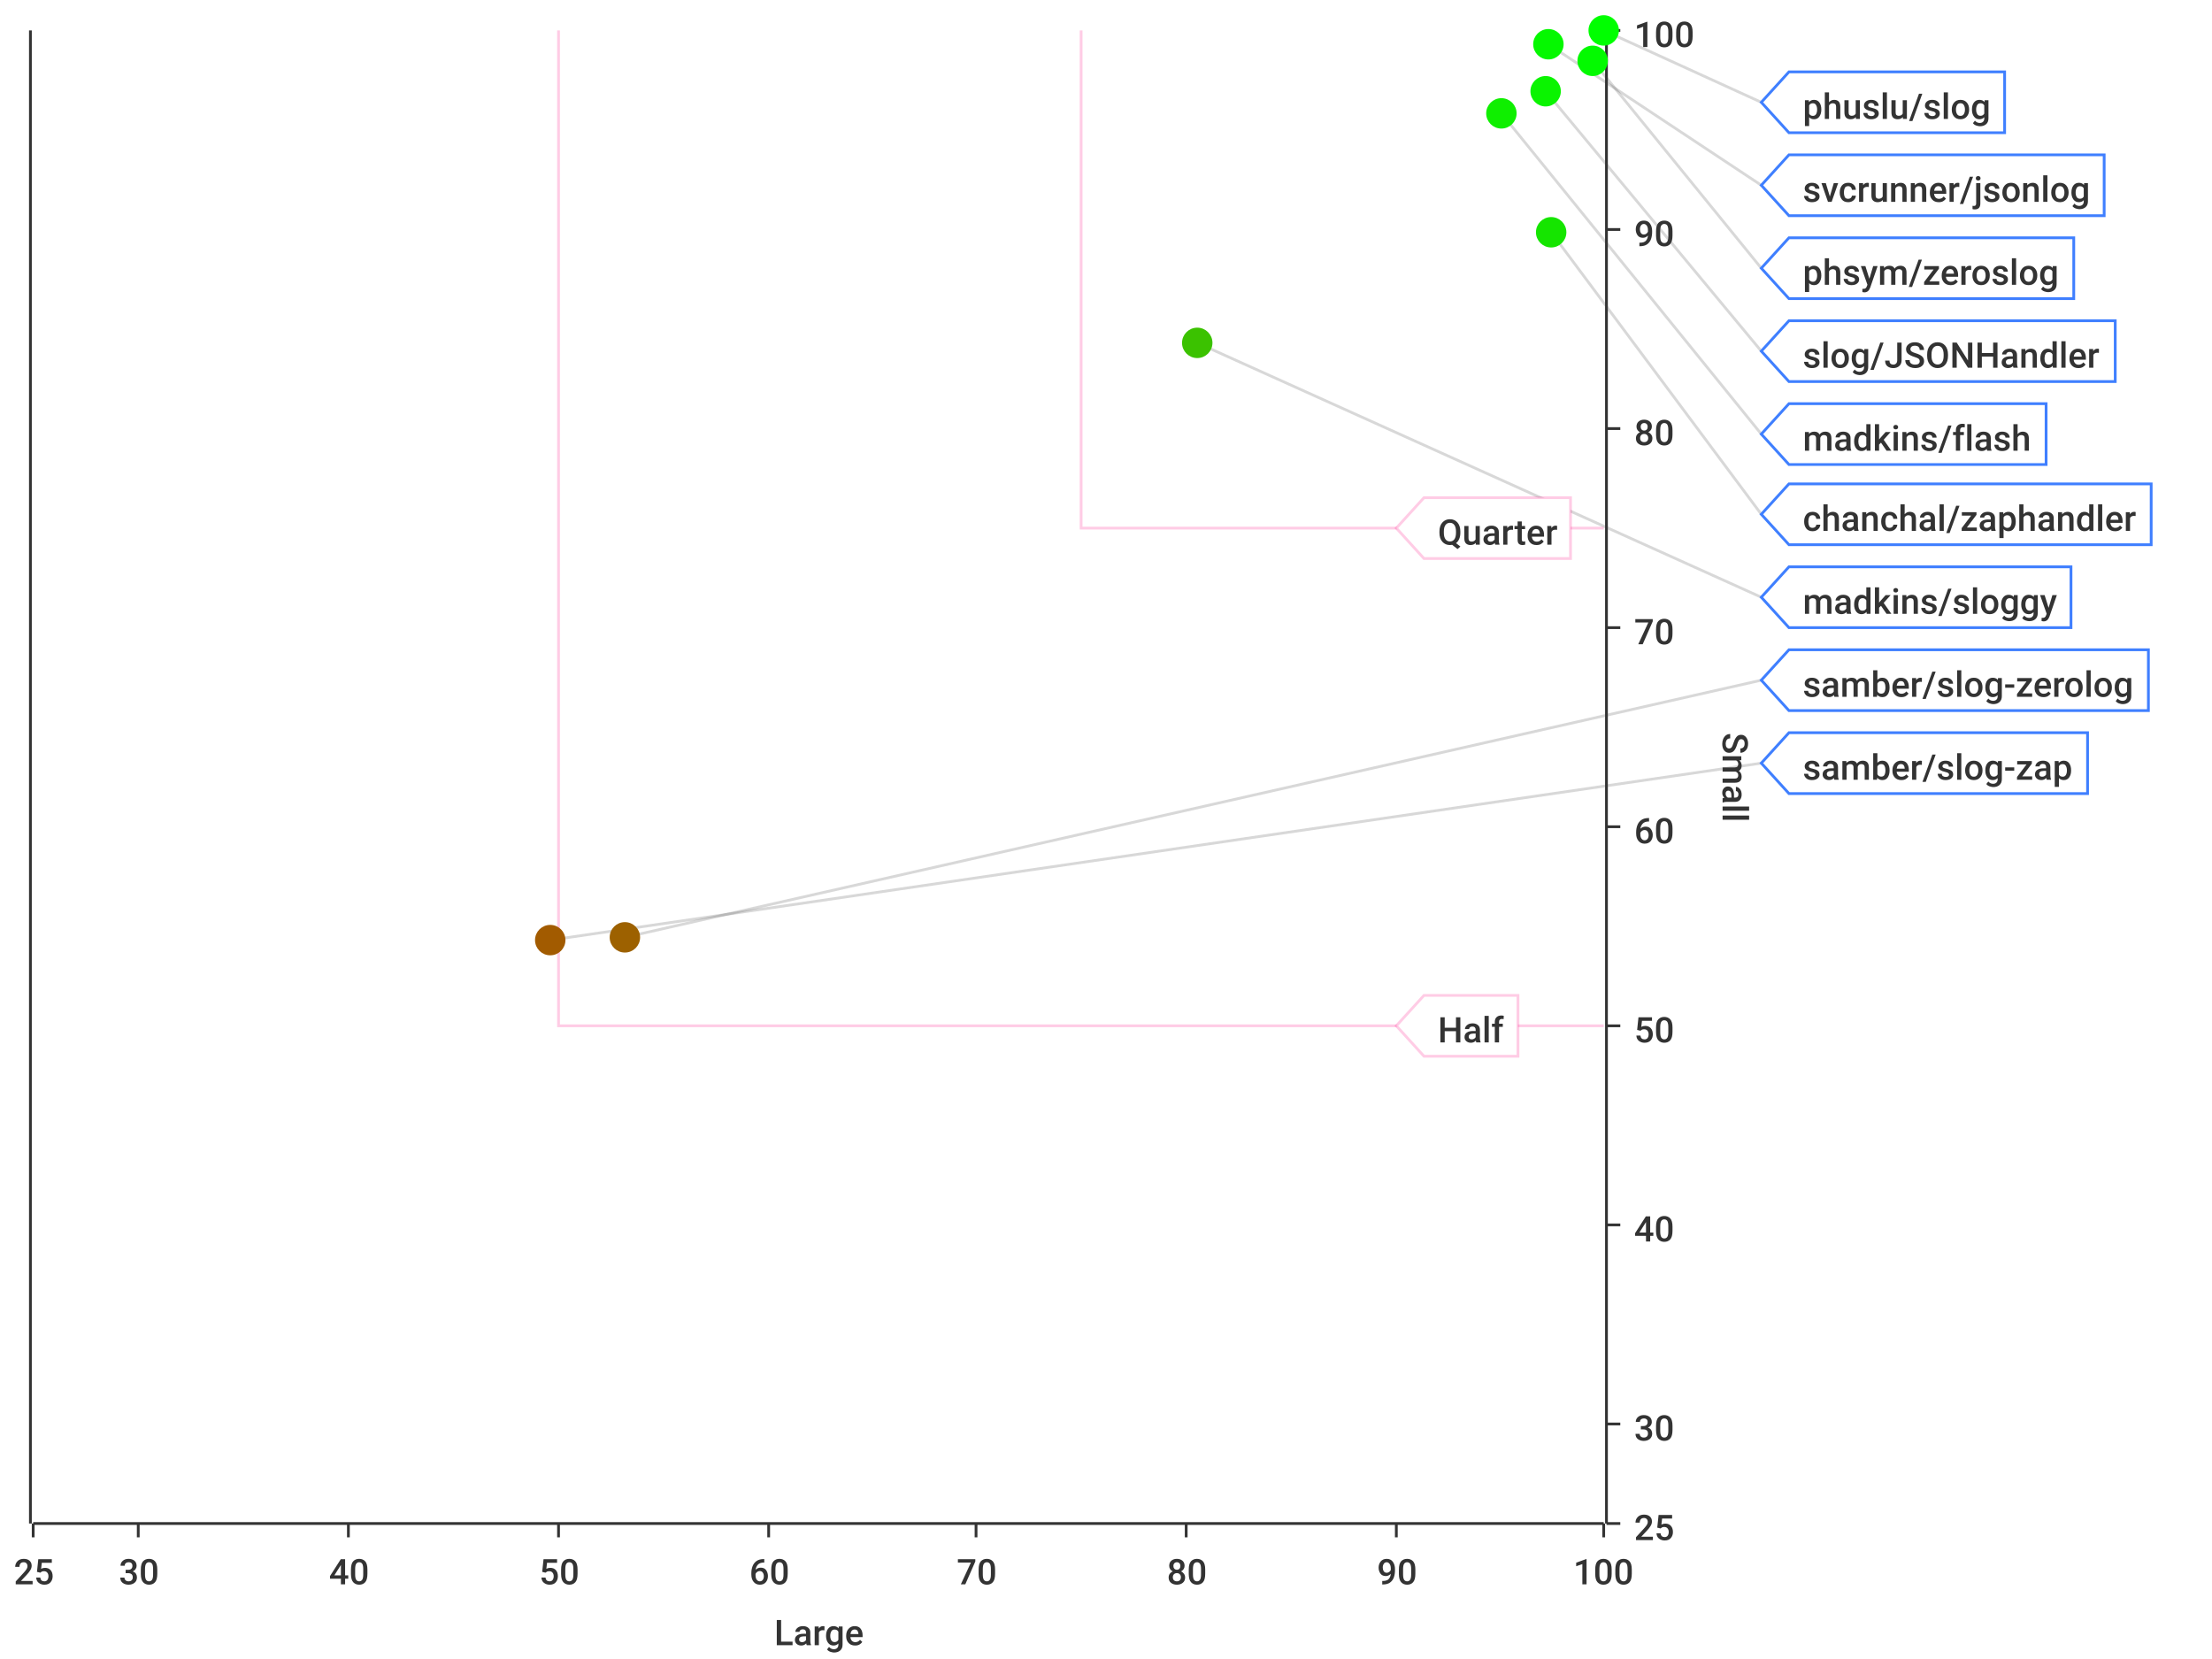
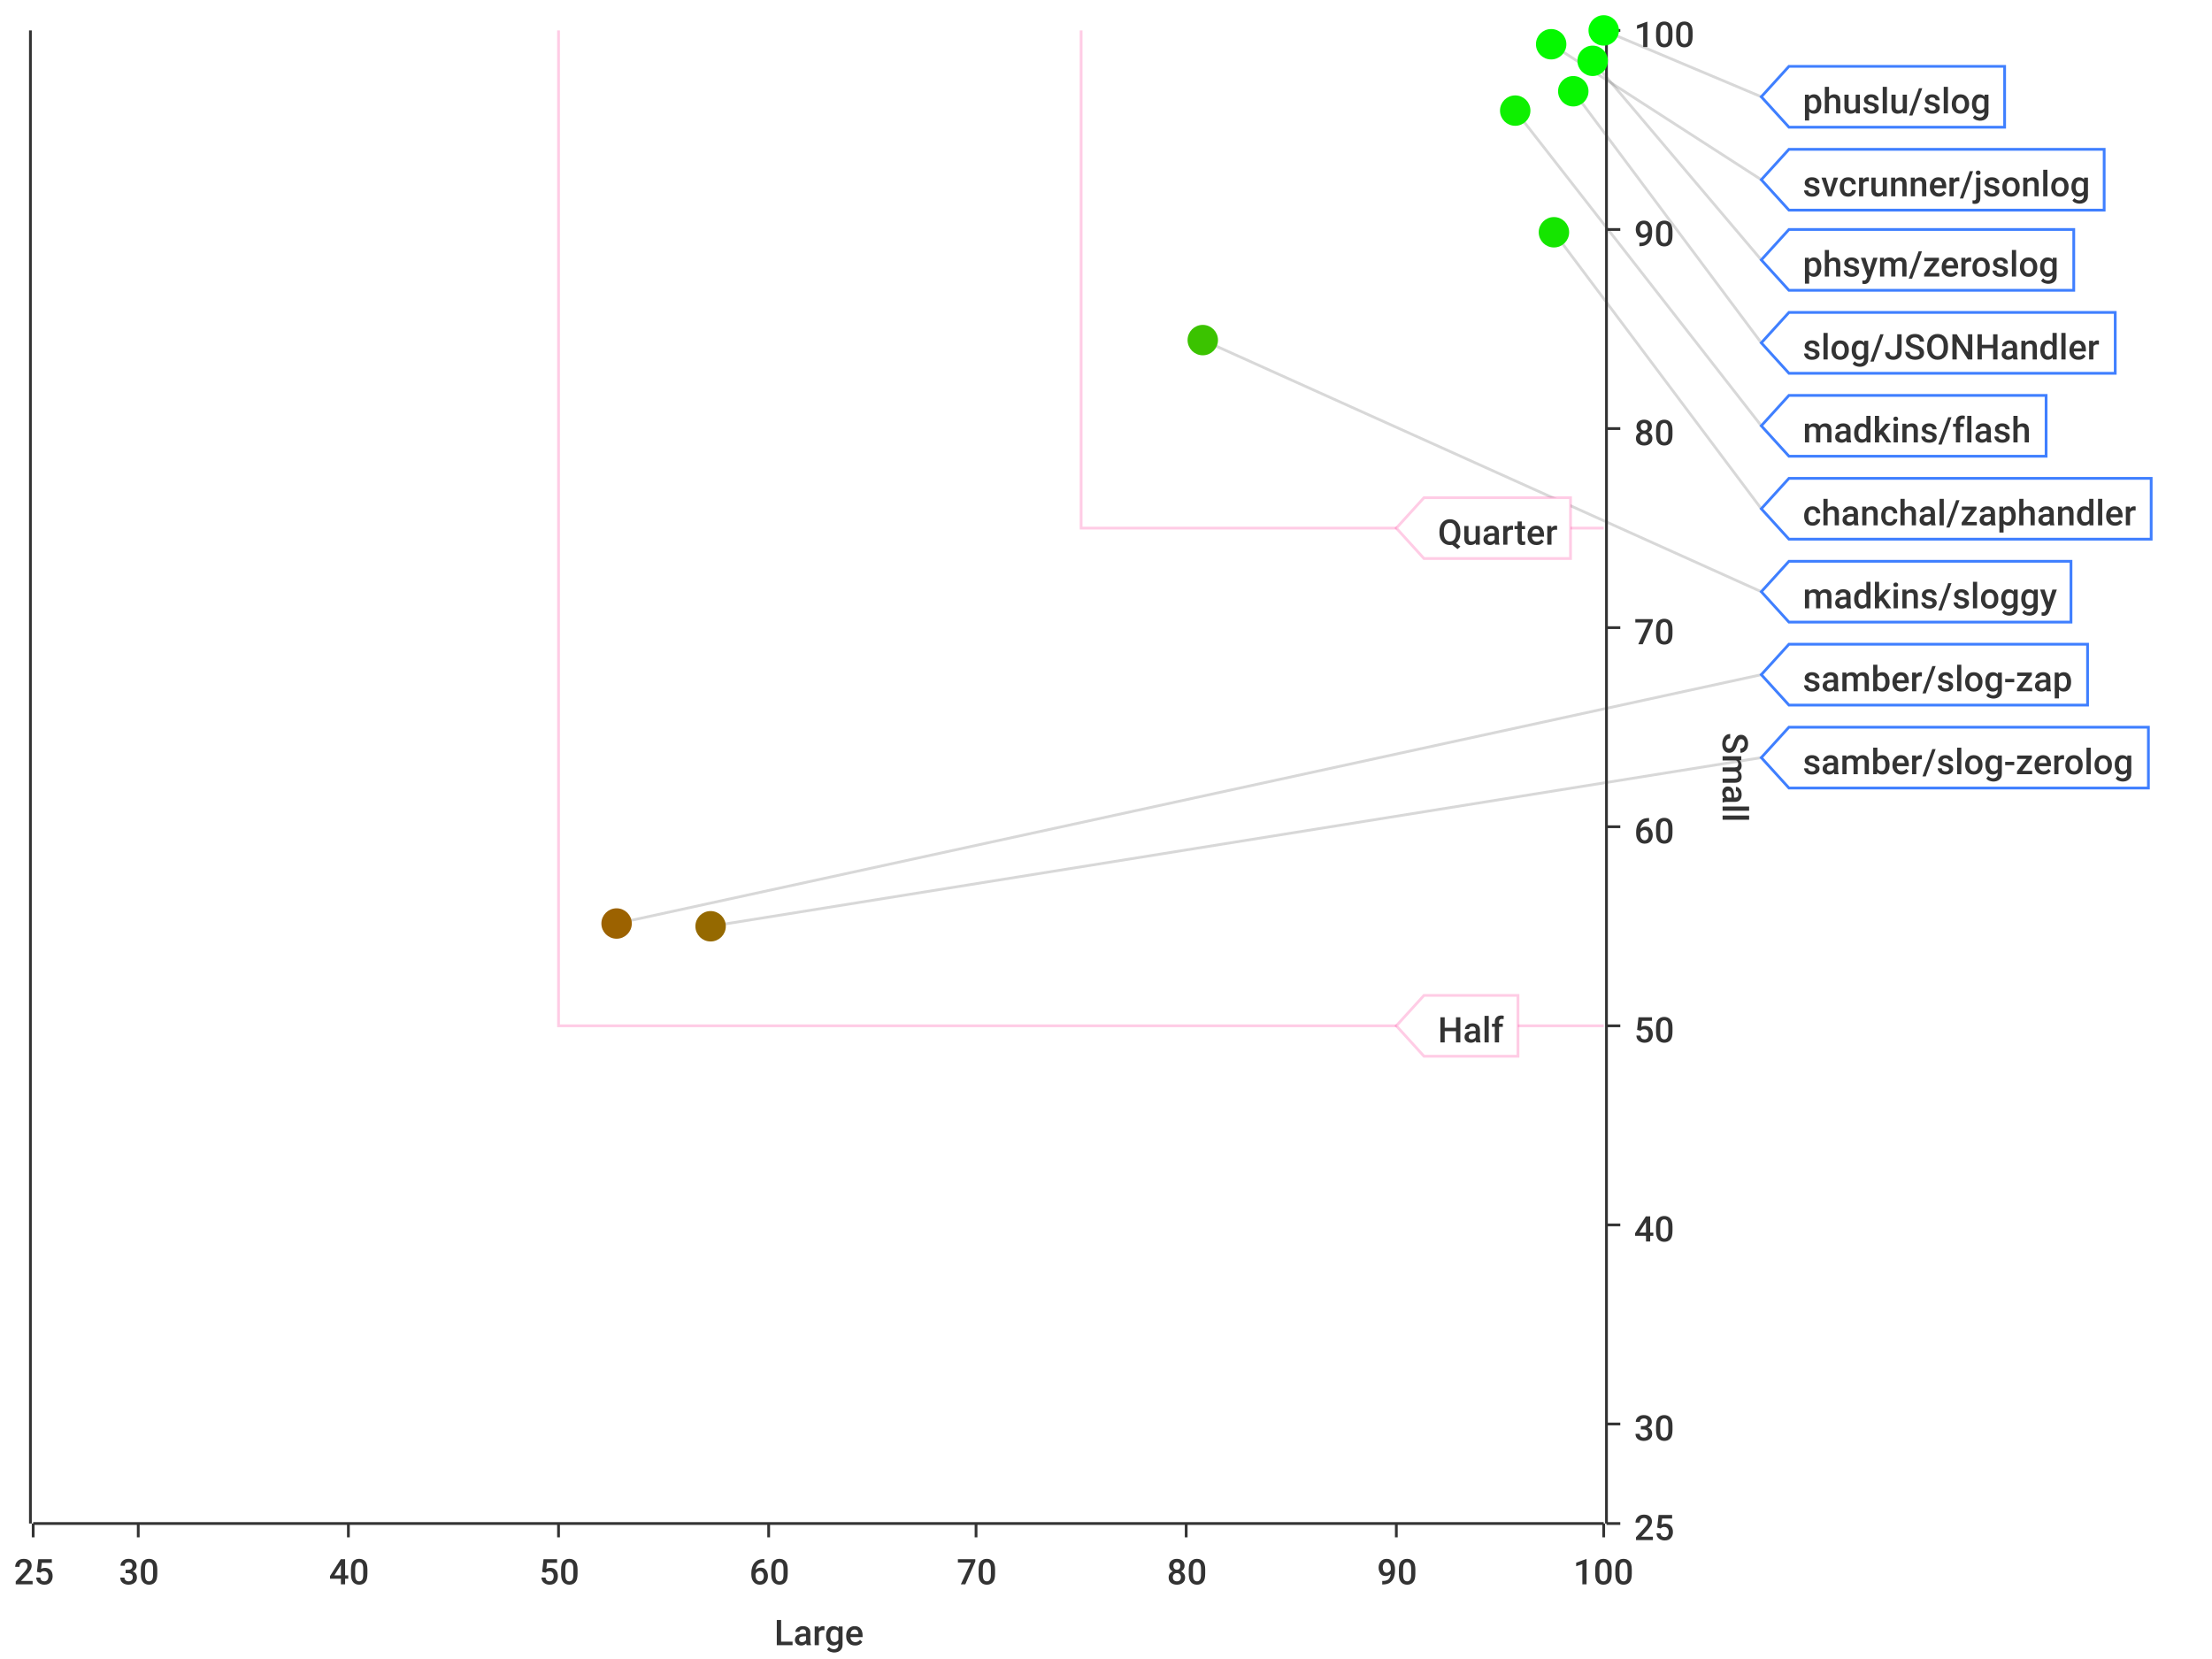
<svg xmlns="http://www.w3.org/2000/svg" width="800" height="600">\n<path d="M 0 0 L 800 0 L 800 600 L 0 600 L 0 0" style="stroke-width:0;stroke:rgba(255,255,255,1.0);fill:rgba(255,255,255,1.0)" />
  <path d="M 12 11 L 580 11 L 580 551 L 12 551 L 12 11" style="stroke-width:0;stroke:rgba(255,255,255,1.0);fill:rgba(255,255,255,1.0)" />
  <path d="M 12 551 L 580 551" style="stroke-width:1;stroke:rgba(51,51,51,1.0);fill:none" />
  <path d="M 12 551 L 12 556" style="stroke-width:1;stroke:rgba(51,51,51,1.0);fill:none" />
  <text x="5" y="573" style="stroke-width:0;stroke:none;fill:rgba(51,51,51,1.0);font-size:12.8px;font-family:'Roboto Medium',sans-serif">25</text>
  <path d="M 50 551 L 50 556" style="stroke-width:1;stroke:rgba(51,51,51,1.0);fill:none" />
  <text x="43" y="573" style="stroke-width:0;stroke:none;fill:rgba(51,51,51,1.0);font-size:12.8px;font-family:'Roboto Medium',sans-serif">30</text>
  <path d="M 126 551 L 126 556" style="stroke-width:1;stroke:rgba(51,51,51,1.0);fill:none" />
  <text x="119" y="573" style="stroke-width:0;stroke:none;fill:rgba(51,51,51,1.0);font-size:12.8px;font-family:'Roboto Medium',sans-serif">40</text>
  <path d="M 202 551 L 202 556" style="stroke-width:1;stroke:rgba(51,51,51,1.0);fill:none" />
  <text x="195" y="573" style="stroke-width:0;stroke:none;fill:rgba(51,51,51,1.0);font-size:12.8px;font-family:'Roboto Medium',sans-serif">50</text>
  <path d="M 278 551 L 278 556" style="stroke-width:1;stroke:rgba(51,51,51,1.0);fill:none" />
  <text x="271" y="573" style="stroke-width:0;stroke:none;fill:rgba(51,51,51,1.0);font-size:12.8px;font-family:'Roboto Medium',sans-serif">60</text>
  <path d="M 353 551 L 353 556" style="stroke-width:1;stroke:rgba(51,51,51,1.0);fill:none" />
  <text x="346" y="573" style="stroke-width:0;stroke:none;fill:rgba(51,51,51,1.0);font-size:12.8px;font-family:'Roboto Medium',sans-serif">70</text>
  <path d="M 429 551 L 429 556" style="stroke-width:1;stroke:rgba(51,51,51,1.0);fill:none" />
  <text x="422" y="573" style="stroke-width:0;stroke:none;fill:rgba(51,51,51,1.0);font-size:12.8px;font-family:'Roboto Medium',sans-serif">80</text>
  <path d="M 505 551 L 505 556" style="stroke-width:1;stroke:rgba(51,51,51,1.0);fill:none" />
  <text x="498" y="573" style="stroke-width:0;stroke:none;fill:rgba(51,51,51,1.0);font-size:12.8px;font-family:'Roboto Medium',sans-serif">90</text>
  <path d="M 580 551 L 580 556" style="stroke-width:1;stroke:rgba(51,51,51,1.0);fill:none" />
  <text x="569" y="573" style="stroke-width:0;stroke:none;fill:rgba(51,51,51,1.0);font-size:12.8px;font-family:'Roboto Medium',sans-serif">100</text>
  <text x="280" y="595" style="stroke-width:0;stroke:none;fill:rgba(51,51,51,1.0);font-size:12.8px;font-family:'Roboto Medium',sans-serif">Large</text>
  <path d="M 50 551 L 50 11" style="stroke-width:0;stroke:none;fill:none" />
  <path d="M 126 551 L 126 11" style="stroke-width:0;stroke:none;fill:none" />
  <path d="M 202 551 L 202 11" style="stroke-width:0;stroke:none;fill:none" />
  <path d="M 278 551 L 278 11" style="stroke-width:0;stroke:none;fill:none" />
  <path d="M 353 551 L 353 11" style="stroke-width:0;stroke:none;fill:none" />
  <path d="M 429 551 L 429 11" style="stroke-width:0;stroke:none;fill:none" />
  <path d="M 505 551 L 505 11" style="stroke-width:0;stroke:none;fill:none" />
  <path d="M 581 551 L 581 11" style="stroke-width:1;stroke:rgba(51,51,51,1.0);fill:none" />
  <path d="M 581 551 L 586 551" style="stroke-width:1;stroke:rgba(51,51,51,1.0);fill:none" />
  <text x="591" y="557" style="stroke-width:0;stroke:none;fill:rgba(51,51,51,1.0);font-size:12.8px;font-family:'Roboto Medium',sans-serif">25</text>
  <path d="M 581 515 L 586 515" style="stroke-width:1;stroke:rgba(51,51,51,1.0);fill:none" />
  <text x="591" y="521" style="stroke-width:0;stroke:none;fill:rgba(51,51,51,1.0);font-size:12.8px;font-family:'Roboto Medium',sans-serif">30</text>
  <path d="M 581 443 L 586 443" style="stroke-width:1;stroke:rgba(51,51,51,1.0);fill:none" />
  <text x="591" y="449" style="stroke-width:0;stroke:none;fill:rgba(51,51,51,1.0);font-size:12.8px;font-family:'Roboto Medium',sans-serif">40</text>
  <path d="M 581 371 L 586 371" style="stroke-width:1;stroke:rgba(51,51,51,1.0);fill:none" />
  <text x="591" y="377" style="stroke-width:0;stroke:none;fill:rgba(51,51,51,1.0);font-size:12.8px;font-family:'Roboto Medium',sans-serif">50</text>
  <path d="M 581 299 L 586 299" style="stroke-width:1;stroke:rgba(51,51,51,1.0);fill:none" />
  <text x="591" y="305" style="stroke-width:0;stroke:none;fill:rgba(51,51,51,1.0);font-size:12.8px;font-family:'Roboto Medium',sans-serif">60</text>
  <path d="M 581 227 L 586 227" style="stroke-width:1;stroke:rgba(51,51,51,1.0);fill:none" />
  <text x="591" y="233" style="stroke-width:0;stroke:none;fill:rgba(51,51,51,1.0);font-size:12.8px;font-family:'Roboto Medium',sans-serif">70</text>
  <path d="M 581 155 L 586 155" style="stroke-width:1;stroke:rgba(51,51,51,1.0);fill:none" />
  <text x="591" y="161" style="stroke-width:0;stroke:none;fill:rgba(51,51,51,1.0);font-size:12.8px;font-family:'Roboto Medium',sans-serif">80</text>
  <path d="M 581 83 L 586 83" style="stroke-width:1;stroke:rgba(51,51,51,1.0);fill:none" />
  <text x="591" y="89" style="stroke-width:0;stroke:none;fill:rgba(51,51,51,1.0);font-size:12.8px;font-family:'Roboto Medium',sans-serif">90</text>
  <path d="M 581 11 L 586 11" style="stroke-width:1;stroke:rgba(51,51,51,1.0);fill:none" />
  <text x="591" y="17" style="stroke-width:0;stroke:none;fill:rgba(51,51,51,1.0);font-size:12.8px;font-family:'Roboto Medium',sans-serif">100</text>
  <text x="623" y="265" style="stroke-width:0;stroke:none;fill:rgba(51,51,51,1.0);font-size:12.8px;font-family:'Roboto Medium',sans-serif" transform="rotate(90.00,623,265)">Small</text>
  <path d="M 12 731 L 580 731" style="stroke-width:0;stroke:none;fill:none" />
  <path d="M 12 515 L 580 515" style="stroke-width:0;stroke:none;fill:none" />
  <path d="M 12 443 L 580 443" style="stroke-width:0;stroke:none;fill:none" />
  <path d="M 12 371 L 580 371" style="stroke-width:0;stroke:none;fill:none" />
  <path d="M 12 299 L 580 299" style="stroke-width:0;stroke:none;fill:none" />
  <path d="M 12 227 L 580 227" style="stroke-width:0;stroke:none;fill:none" />
  <path d="M 12 155 L 580 155" style="stroke-width:0;stroke:none;fill:none" />
  <path d="M 12 83 L 580 83" style="stroke-width:0;stroke:none;fill:none" />
  <path d="M 11 551 L 11 11" style="stroke-width:1;stroke:rgba(51,51,51,1.0);fill:none" />
  <path d="M 11 -9223372036854775257 L 6 -9223372036854775257" style="stroke-width:1;stroke:rgba(51,51,51,1.0);fill:none" />
  <text x="-25" y="-9223372036854775251" style="stroke-width:0;stroke:none;fill:rgba(51,51,51,1.0);font-size:12.8px;font-family:'Roboto Medium',sans-serif">0.00</text>
  <path d="M 11 -9223372036854775257 L 6 -9223372036854775257" style="stroke-width:1;stroke:rgba(51,51,51,1.0);fill:none" />
  <text x="-25" y="-9223372036854775251" style="stroke-width:0;stroke:none;fill:rgba(51,51,51,1.0);font-size:12.8px;font-family:'Roboto Medium',sans-serif">0.00</text>
  <path d="M 11 -9223372036854775257 L 6 -9223372036854775257" style="stroke-width:1;stroke:rgba(51,51,51,1.0);fill:none" />
  <text x="-25" y="-9223372036854775251" style="stroke-width:0;stroke:none;fill:rgba(51,51,51,1.0);font-size:12.8px;font-family:'Roboto Medium',sans-serif">0.00</text>
  <path d="M 11 -9223372036854775257 L 6 -9223372036854775257" style="stroke-width:1;stroke:rgba(51,51,51,1.0);fill:none" />
  <text x="-25" y="-9223372036854775251" style="stroke-width:0;stroke:none;fill:rgba(51,51,51,1.0);font-size:12.8px;font-family:'Roboto Medium',sans-serif">0.00</text>
  <path d="M 11 -9223372036854775257 L 6 -9223372036854775257" style="stroke-width:1;stroke:rgba(51,51,51,1.0);fill:none" />
  <text x="-25" y="-9223372036854775251" style="stroke-width:0;stroke:none;fill:rgba(51,51,51,1.0);font-size:12.8px;font-family:'Roboto Medium',sans-serif">0.00</text>
  <path d="M 11 -9223372036854775257 L 6 -9223372036854775257" style="stroke-width:1;stroke:rgba(51,51,51,1.0);fill:none" />
  <text x="-25" y="-9223372036854775251" style="stroke-width:0;stroke:none;fill:rgba(51,51,51,1.0);font-size:12.8px;font-family:'Roboto Medium',sans-serif">0.00</text>
  <path d="M 11 -9223372036854775257 L 6 -9223372036854775257" style="stroke-width:1;stroke:rgba(51,51,51,1.0);fill:none" />
  <text x="-25" y="-9223372036854775251" style="stroke-width:0;stroke:none;fill:rgba(51,51,51,1.0);font-size:12.8px;font-family:'Roboto Medium',sans-serif">0.00</text>
  <path d="M 11 -9223372036854775257 L 6 -9223372036854775257" style="stroke-width:1;stroke:rgba(51,51,51,1.0);fill:none" />
  <text x="-25" y="-9223372036854775251" style="stroke-width:0;stroke:none;fill:rgba(51,51,51,1.0);font-size:12.8px;font-family:'Roboto Medium',sans-serif">0.00</text>
  <path d="M 11 -9223372036854775257 L 6 -9223372036854775257" style="stroke-width:1;stroke:rgba(51,51,51,1.0);fill:none" />
  <text x="-25" y="-9223372036854775251" style="stroke-width:0;stroke:none;fill:rgba(51,51,51,1.0);font-size:12.8px;font-family:'Roboto Medium',sans-serif">0.00</text>
  <path d="M 11 -9223372036854775257 L 6 -9223372036854775257" style="stroke-width:1;stroke:rgba(51,51,51,1.0);fill:none" />
  <text x="-25" y="-9223372036854775251" style="stroke-width:0;stroke:none;fill:rgba(51,51,51,1.0);font-size:12.8px;font-family:'Roboto Medium',sans-serif">0.00</text>
  <path d="M 11 -9223372036854775257 L 6 -9223372036854775257" style="stroke-width:1;stroke:rgba(51,51,51,1.0);fill:none" />
  <text x="-25" y="-9223372036854775251" style="stroke-width:0;stroke:none;fill:rgba(51,51,51,1.0);font-size:12.8px;font-family:'Roboto Medium',sans-serif">0.00</text>
  <path d="M 11 -9223372036854775257 L 6 -9223372036854775257" style="stroke-width:1;stroke:rgba(51,51,51,1.0);fill:none" />
  <text x="-25" y="-9223372036854775251" style="stroke-width:0;stroke:none;fill:rgba(51,51,51,1.0);font-size:12.8px;font-family:'Roboto Medium',sans-serif">0.00</text>
  <path d="M 11 -9223372036854775257 L 6 -9223372036854775257" style="stroke-width:1;stroke:rgba(51,51,51,1.0);fill:none" />
  <text x="-25" y="-9223372036854775251" style="stroke-width:0;stroke:none;fill:rgba(51,51,51,1.0);font-size:12.8px;font-family:'Roboto Medium',sans-serif">0.00</text>
  <path d="M 11 -9223372036854775257 L 6 -9223372036854775257" style="stroke-width:1;stroke:rgba(51,51,51,1.0);fill:none" />
  <text x="-25" y="-9223372036854775251" style="stroke-width:0;stroke:none;fill:rgba(51,51,51,1.0);font-size:12.8px;font-family:'Roboto Medium',sans-serif">0.00</text>
  <path d="M 11 -9223372036854775257 L 6 -9223372036854775257" style="stroke-width:1;stroke:rgba(51,51,51,1.0);fill:none" />
  <text x="-25" y="-9223372036854775251" style="stroke-width:0;stroke:none;fill:rgba(51,51,51,1.0);font-size:12.8px;font-family:'Roboto Medium',sans-serif">0.00</text>
  <path d="M 12 -9223372036854775257 L 580 -9223372036854775257" style="stroke-width:0;stroke:none;fill:none" />
  <path d="M 12 -9223372036854775257 L 580 -9223372036854775257" style="stroke-width:0;stroke:none;fill:none" />
  <path d="M 12 -9223372036854775257 L 580 -9223372036854775257" style="stroke-width:0;stroke:none;fill:none" />
  <path d="M 12 -9223372036854775257 L 580 -9223372036854775257" style="stroke-width:0;stroke:none;fill:none" />
  <path d="M 12 -9223372036854775257 L 580 -9223372036854775257" style="stroke-width:0;stroke:none;fill:none" />
  <path d="M 12 -9223372036854775257 L 580 -9223372036854775257" style="stroke-width:0;stroke:none;fill:none" />
  <path d="M 12 -9223372036854775257 L 580 -9223372036854775257" style="stroke-width:0;stroke:none;fill:none" />
  <path d="M 12 -9223372036854775257 L 580 -9223372036854775257" style="stroke-width:0;stroke:none;fill:none" />
  <path d="M 12 -9223372036854775257 L 580 -9223372036854775257" style="stroke-width:0;stroke:none;fill:none" />
  <path d="M 12 -9223372036854775257 L 580 -9223372036854775257" style="stroke-width:0;stroke:none;fill:none" />
  <path d="M 12 -9223372036854775257 L 580 -9223372036854775257" style="stroke-width:0;stroke:none;fill:none" />
  <path d="M 12 -9223372036854775257 L 580 -9223372036854775257" style="stroke-width:0;stroke:none;fill:none" />
  <path d="M 12 -9223372036854775257 L 580 -9223372036854775257" style="stroke-width:0;stroke:none;fill:none" />
  <path d="M 12 -9223372036854775257 L 580 -9223372036854775257" style="stroke-width:0;stroke:none;fill:none" />
-   <path d="M 580 11 L 637 37" style="stroke-width:1;stroke:rgba(63,63,63,0.2);fill:none" />
-   <path d="M 560 16 L 637 67" style="stroke-width:1;stroke:rgba(63,63,63,0.2);fill:none" />
-   <path d="M 576 22 L 637 97" style="stroke-width:1;stroke:rgba(63,63,63,0.2);fill:none" />
-   <path d="M 559 33 L 637 127" style="stroke-width:1;stroke:rgba(63,63,63,0.2);fill:none" />
-   <path d="M 543 41 L 637 157" style="stroke-width:1;stroke:rgba(63,63,63,0.2);fill:none" />
-   <path d="M 561 84 L 637 186" style="stroke-width:1;stroke:rgba(63,63,63,0.2);fill:none" />
-   <path d="M 433 124 L 637 216" style="stroke-width:1;stroke:rgba(63,63,63,0.2);fill:none" />
-   <path d="M 226 339 L 637 246" style="stroke-width:1;stroke:rgba(63,63,63,0.2);fill:none" />
-   <path d="M 199 340 L 637 276" style="stroke-width:1;stroke:rgba(63,63,63,0.2);fill:none" />
+   <path d="M 580 11 L 637 35" style="stroke-width:1;stroke:rgba(63,63,63,0.2);fill:none" />
+   <path d="M 561 16 L 637 65" style="stroke-width:1;stroke:rgba(63,63,63,0.2);fill:none" />
+   <path d="M 576 22 L 637 94" style="stroke-width:1;stroke:rgba(63,63,63,0.2);fill:none" />
+   <path d="M 569 33 L 637 124" style="stroke-width:1;stroke:rgba(63,63,63,0.2);fill:none" />
+   <path d="M 548 40 L 637 154" style="stroke-width:1;stroke:rgba(63,63,63,0.2);fill:none" />
+   <path d="M 562 84 L 637 184" style="stroke-width:1;stroke:rgba(63,63,63,0.2);fill:none" />
+   <path d="M 435 123 L 637 214" style="stroke-width:1;stroke:rgba(63,63,63,0.2);fill:none" />
+   <path d="M 223 334 L 637 244" style="stroke-width:1;stroke:rgba(63,63,63,0.2);fill:none" />
+   <path d="M 257 335 L 637 274" style="stroke-width:1;stroke:rgba(63,63,63,0.2);fill:none" />
  <path d="M 202 11 L 202 371 L 580 371" style="stroke-width:1;stroke:rgba(255,0,127,0.2);fill:none" />
  <path d="M 391 11 L 391 191 L 580 191" style="stroke-width:1;stroke:rgba(255,0,127,0.2);fill:none" />
  <path d="M 505 371 L 515 360 L 549 360 L 549 382 L 515 382 L 505 371 Z" style="stroke-width:1;stroke:rgba(255,0,127,0.2);fill:rgba(255,255,255,1.0)" />
  <text x="520" y="377" style="stroke-width:0;stroke:none;fill:rgba(51,51,51,1.0);font-size:12.8px;font-family:'Roboto Medium',sans-serif">Half</text>
  <path d="M 505 191 L 515 180 L 568 180 L 568 202 L 515 202 L 505 191 Z" style="stroke-width:1;stroke:rgba(255,0,127,0.2);fill:rgba(255,255,255,1.0)" />
  <text x="520" y="197" style="stroke-width:0;stroke:none;fill:rgba(51,51,51,1.0);font-size:12.8px;font-family:'Roboto Medium',sans-serif">Quarter</text>
  <circle cx="580" cy="11" r="5" style="stroke-width:1;stroke:rgba(0,255,0,1.0);fill:rgba(0,255,0,1.0)" />
  <path d="" style="stroke-width:1;stroke:rgba(0,255,0,1.0);fill:rgba(0,255,0,1.0)" />
-   <circle cx="560" cy="16" r="5" style="stroke-width:1;stroke:rgba(5,248,0,1.0);fill:rgba(5,248,0,1.0)" />
+   <circle cx="561" cy="16" r="5" style="stroke-width:1;stroke:rgba(5,248,0,1.0);fill:rgba(5,248,0,1.0)" />
  <path d="" style="stroke-width:1;stroke:rgba(5,248,0,1.0);fill:rgba(5,248,0,1.0)" />
  <circle cx="576" cy="22" r="5" style="stroke-width:1;stroke:rgba(3,250,0,1.0);fill:rgba(3,250,0,1.0)" />
  <path d="" style="stroke-width:1;stroke:rgba(3,250,0,1.0);fill:rgba(3,250,0,1.0)" />
-   <circle cx="559" cy="33" r="5" style="stroke-width:1;stroke:rgba(10,244,0,1.0);fill:rgba(10,244,0,1.0)" />
-   <path d="" style="stroke-width:1;stroke:rgba(10,244,0,1.0);fill:rgba(10,244,0,1.0)" />
-   <circle cx="543" cy="41" r="5" style="stroke-width:1;stroke:rgba(15,239,0,1.0);fill:rgba(15,239,0,1.0)" />
-   <path d="" style="stroke-width:1;stroke:rgba(15,239,0,1.0);fill:rgba(15,239,0,1.0)" />
-   <circle cx="561" cy="84" r="5" style="stroke-width:1;stroke:rgba(21,229,0,1.0);fill:rgba(21,229,0,1.0)" />
+   <circle cx="569" cy="33" r="5" style="stroke-width:1;stroke:rgba(7,246,0,1.0);fill:rgba(7,246,0,1.0)" />
+   <path d="" style="stroke-width:1;stroke:rgba(7,246,0,1.0);fill:rgba(7,246,0,1.0)" />
+   <circle cx="548" cy="40" r="5" style="stroke-width:1;stroke:rgba(14,240,0,1.0);fill:rgba(14,240,0,1.0)" />
+   <path d="" style="stroke-width:1;stroke:rgba(14,240,0,1.0);fill:rgba(14,240,0,1.0)" />
+   <circle cx="562" cy="84" r="5" style="stroke-width:1;stroke:rgba(21,229,0,1.0);fill:rgba(21,229,0,1.0)" />
  <path d="" style="stroke-width:1;stroke:rgba(21,229,0,1.0);fill:rgba(21,229,0,1.0)" />
-   <circle cx="433" cy="124" r="5" style="stroke-width:1;stroke:rgba(59,194,0,1.0);fill:rgba(59,194,0,1.0)" />
-   <path d="" style="stroke-width:1;stroke:rgba(59,194,0,1.0);fill:rgba(59,194,0,1.0)" />
-   <circle cx="226" cy="339" r="5" style="stroke-width:1;stroke:rgba(157,97,0,1.0);fill:rgba(157,97,0,1.0)" />
-   <path d="" style="stroke-width:1;stroke:rgba(157,97,0,1.0);fill:rgba(157,97,0,1.0)" />
-   <circle cx="199" cy="340" r="5" style="stroke-width:1;stroke:rgba(162,91,0,1.0);fill:rgba(162,91,0,1.0)" />
-   <path d="" style="stroke-width:1;stroke:rgba(162,91,0,1.0);fill:rgba(162,91,0,1.0)" />
-   <path d="M 637 37 L 647 26 L 725 26 L 725 48 L 647 48 L 637 37 Z" style="stroke-width:1;stroke:rgba(63,127,255,1.0);fill:rgba(255,255,255,1.0)" />
-   <text x="652" y="43" style="stroke-width:0;stroke:none;fill:rgba(51,51,51,1.0);font-size:12.8px;font-family:'Roboto Medium',sans-serif">phuslu/slog</text>
-   <path d="M 637 67 L 647 56 L 761 56 L 761 78 L 647 78 L 637 67 Z" style="stroke-width:1;stroke:rgba(63,127,255,1.0);fill:rgba(255,255,255,1.0)" />
-   <text x="652" y="73" style="stroke-width:0;stroke:none;fill:rgba(51,51,51,1.0);font-size:12.8px;font-family:'Roboto Medium',sans-serif">svcrunner/jsonlog</text>
-   <path d="M 637 97 L 647 86 L 750 86 L 750 108 L 647 108 L 637 97 Z" style="stroke-width:1;stroke:rgba(63,127,255,1.0);fill:rgba(255,255,255,1.0)" />
-   <text x="652" y="103" style="stroke-width:0;stroke:none;fill:rgba(51,51,51,1.0);font-size:12.8px;font-family:'Roboto Medium',sans-serif">phsym/zeroslog</text>
-   <path d="M 637 127 L 647 116 L 765 116 L 765 138 L 647 138 L 637 127 Z" style="stroke-width:1;stroke:rgba(63,127,255,1.0);fill:rgba(255,255,255,1.0)" />
-   <text x="652" y="133" style="stroke-width:0;stroke:none;fill:rgba(51,51,51,1.0);font-size:12.8px;font-family:'Roboto Medium',sans-serif">slog/JSONHandler</text>
-   <path d="M 637 157 L 647 146 L 740 146 L 740 168 L 647 168 L 637 157 Z" style="stroke-width:1;stroke:rgba(63,127,255,1.0);fill:rgba(255,255,255,1.0)" />
-   <text x="652" y="163" style="stroke-width:0;stroke:none;fill:rgba(51,51,51,1.0);font-size:12.8px;font-family:'Roboto Medium',sans-serif">madkins/flash</text>
-   <path d="M 637 186 L 647 175 L 778 175 L 778 197 L 647 197 L 637 186 Z" style="stroke-width:1;stroke:rgba(63,127,255,1.0);fill:rgba(255,255,255,1.0)" />
-   <text x="652" y="192" style="stroke-width:0;stroke:none;fill:rgba(51,51,51,1.0);font-size:12.8px;font-family:'Roboto Medium',sans-serif">chanchal/zaphandler</text>
-   <path d="M 637 216 L 647 205 L 749 205 L 749 227 L 647 227 L 637 216 Z" style="stroke-width:1;stroke:rgba(63,127,255,1.0);fill:rgba(255,255,255,1.0)" />
-   <text x="652" y="222" style="stroke-width:0;stroke:none;fill:rgba(51,51,51,1.0);font-size:12.8px;font-family:'Roboto Medium',sans-serif">madkins/sloggy</text>
-   <path d="M 637 246 L 647 235 L 777 235 L 777 257 L 647 257 L 637 246 Z" style="stroke-width:1;stroke:rgba(63,127,255,1.0);fill:rgba(255,255,255,1.0)" />
-   <text x="652" y="252" style="stroke-width:0;stroke:none;fill:rgba(51,51,51,1.0);font-size:12.8px;font-family:'Roboto Medium',sans-serif">samber/slog-zerolog</text>
-   <path d="M 637 276 L 647 265 L 755 265 L 755 287 L 647 287 L 637 276 Z" style="stroke-width:1;stroke:rgba(63,127,255,1.0);fill:rgba(255,255,255,1.0)" />
-   <text x="652" y="282" style="stroke-width:0;stroke:none;fill:rgba(51,51,51,1.0);font-size:12.8px;font-family:'Roboto Medium',sans-serif">samber/slog-zap</text>
+   <circle cx="435" cy="123" r="5" style="stroke-width:1;stroke:rgba(59,195,0,1.0);fill:rgba(59,195,0,1.0)" />
+   <path d="" style="stroke-width:1;stroke:rgba(59,195,0,1.0);fill:rgba(59,195,0,1.0)" />
+   <circle cx="223" cy="334" r="5" style="stroke-width:1;stroke:rgba(156,98,0,1.0);fill:rgba(156,98,0,1.0)" />
+   <path d="" style="stroke-width:1;stroke:rgba(156,98,0,1.0);fill:rgba(156,98,0,1.0)" />
+   <circle cx="257" cy="335" r="5" style="stroke-width:1;stroke:rgba(149,105,0,1.0);fill:rgba(149,105,0,1.0)" />
+   <path d="" style="stroke-width:1;stroke:rgba(149,105,0,1.0);fill:rgba(149,105,0,1.0)" />
+   <path d="M 637 35 L 647 24 L 725 24 L 725 46 L 647 46 L 637 35 Z" style="stroke-width:1;stroke:rgba(63,127,255,1.0);fill:rgba(255,255,255,1.0)" />
+   <text x="652" y="41" style="stroke-width:0;stroke:none;fill:rgba(51,51,51,1.0);font-size:12.8px;font-family:'Roboto Medium',sans-serif">phuslu/slog</text>
+   <path d="M 637 65 L 647 54 L 761 54 L 761 76 L 647 76 L 637 65 Z" style="stroke-width:1;stroke:rgba(63,127,255,1.0);fill:rgba(255,255,255,1.0)" />
+   <text x="652" y="71" style="stroke-width:0;stroke:none;fill:rgba(51,51,51,1.0);font-size:12.8px;font-family:'Roboto Medium',sans-serif">svcrunner/jsonlog</text>
+   <path d="M 637 94 L 647 83 L 750 83 L 750 105 L 647 105 L 637 94 Z" style="stroke-width:1;stroke:rgba(63,127,255,1.0);fill:rgba(255,255,255,1.0)" />
+   <text x="652" y="100" style="stroke-width:0;stroke:none;fill:rgba(51,51,51,1.0);font-size:12.8px;font-family:'Roboto Medium',sans-serif">phsym/zeroslog</text>
+   <path d="M 637 124 L 647 113 L 765 113 L 765 135 L 647 135 L 637 124 Z" style="stroke-width:1;stroke:rgba(63,127,255,1.0);fill:rgba(255,255,255,1.0)" />
+   <text x="652" y="130" style="stroke-width:0;stroke:none;fill:rgba(51,51,51,1.0);font-size:12.8px;font-family:'Roboto Medium',sans-serif">slog/JSONHandler</text>
+   <path d="M 637 154 L 647 143 L 740 143 L 740 165 L 647 165 L 637 154 Z" style="stroke-width:1;stroke:rgba(63,127,255,1.0);fill:rgba(255,255,255,1.0)" />
+   <text x="652" y="160" style="stroke-width:0;stroke:none;fill:rgba(51,51,51,1.0);font-size:12.8px;font-family:'Roboto Medium',sans-serif">madkins/flash</text>
+   <path d="M 637 184 L 647 173 L 778 173 L 778 195 L 647 195 L 637 184 Z" style="stroke-width:1;stroke:rgba(63,127,255,1.0);fill:rgba(255,255,255,1.0)" />
+   <text x="652" y="190" style="stroke-width:0;stroke:none;fill:rgba(51,51,51,1.0);font-size:12.8px;font-family:'Roboto Medium',sans-serif">chanchal/zaphandler</text>
+   <path d="M 637 214 L 647 203 L 749 203 L 749 225 L 647 225 L 637 214 Z" style="stroke-width:1;stroke:rgba(63,127,255,1.0);fill:rgba(255,255,255,1.0)" />
+   <text x="652" y="220" style="stroke-width:0;stroke:none;fill:rgba(51,51,51,1.0);font-size:12.8px;font-family:'Roboto Medium',sans-serif">madkins/sloggy</text>
+   <path d="M 637 244 L 647 233 L 755 233 L 755 255 L 647 255 L 637 244 Z" style="stroke-width:1;stroke:rgba(63,127,255,1.0);fill:rgba(255,255,255,1.0)" />
+   <text x="652" y="250" style="stroke-width:0;stroke:none;fill:rgba(51,51,51,1.0);font-size:12.8px;font-family:'Roboto Medium',sans-serif">samber/slog-zap</text>
+   <path d="M 637 274 L 647 263 L 777 263 L 777 285 L 647 285 L 637 274 Z" style="stroke-width:1;stroke:rgba(63,127,255,1.0);fill:rgba(255,255,255,1.0)" />
+   <text x="652" y="280" style="stroke-width:0;stroke:none;fill:rgba(51,51,51,1.0);font-size:12.8px;font-family:'Roboto Medium',sans-serif">samber/slog-zerolog</text>
</svg>
